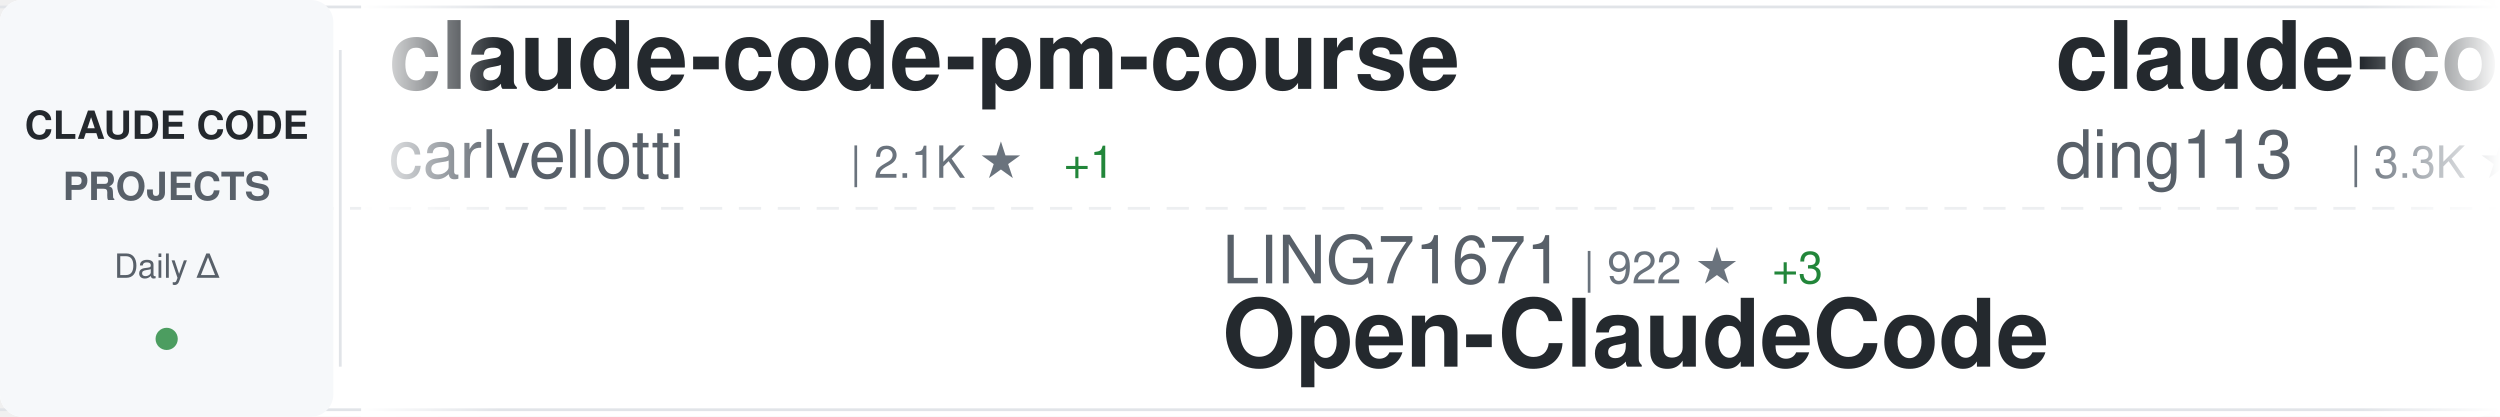
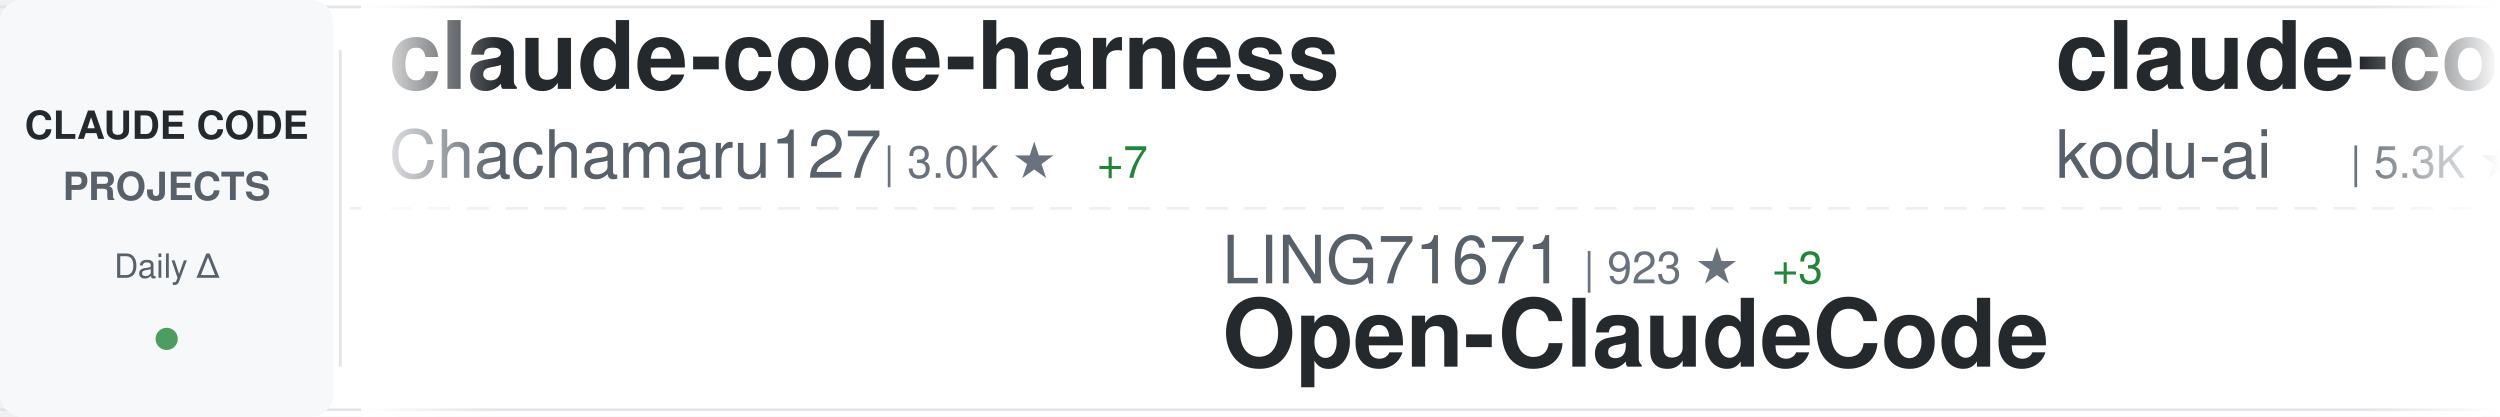
<svg xmlns="http://www.w3.org/2000/svg" width="900" height="150">
  <defs>
    <linearGradient id="awesomeLeftFade" x1="0%" y1="0%" x2="100%" y2="0%">
      <stop offset="0%" style="stop-color:#ffffff;stop-opacity:1" />
      <stop offset="100%" style="stop-color:#ffffff;stop-opacity:0" />
    </linearGradient>
    <linearGradient id="awesomeRightFade" x1="0%" y1="0%" x2="100%" y2="0%">
      <stop offset="0%" style="stop-color:#ffffff;stop-opacity:0" />
      <stop offset="100%" style="stop-color:#ffffff;stop-opacity:1" />
    </linearGradient>
  </defs>
  <rect width="900" height="150" fill="#ffffff" rx="8" />
  <rect x="0" y="2" width="900" height="1" fill="#e1e4e8" />
  <rect x="0" y="147" width="900" height="1" fill="#e1e4e8" />
  <line x1="0" y1="75" x2="900" y2="75" stroke="#e1e4e8" stroke-width="1" stroke-dasharray="8 6" opacity="0.6" />
  <rect x="0" y="0" width="120" height="150" fill="#f6f8fa" rx="8" />
  <text x="60" y="50" font-family="-apple-system, BlinkMacSystemFont, 'Segoe UI', Helvetica, Arial, sans-serif" font-size="14" font-weight="600" fill="#24292e" text-anchor="middle">CLAUDE CODE</text>
  <text x="60" y="72" font-family="-apple-system, BlinkMacSystemFont, 'Segoe UI', Helvetica, Arial, sans-serif" font-size="14" font-weight="600" fill="#586069" text-anchor="middle">PROJECTS</text>
  <text x="60" y="100" font-family="-apple-system, BlinkMacSystemFont, 'Segoe UI', Helvetica, Arial, sans-serif" font-size="12" font-weight="500" fill="#586069" text-anchor="middle">Daily Δ</text>
  <circle cx="60" cy="122" r="4" fill="#22863a" opacity="0.8" />
  <rect x="122" y="18" width="1" height="114" fill="#e1e4e8" />
  <clipPath id="awesomeTickerClip">
    <rect x="130" y="0" width="770" height="150" />
  </clipPath>
  <g clip-path="url(#awesomeTickerClip)">
    <g id="awesomeTickerItems">
      <animateTransform attributeName="transform" attributeType="XML" type="translate" from="0 0" to="-3000 0" dur="54s" repeatCount="indefinite" />
      <g transform="translate(0, 0)">
-         <text x="140" y="32" font-family="-apple-system, BlinkMacSystemFont, 'Segoe UI', Helvetica, Arial, sans-serif" font-size="34" font-weight="600" fill="#24292e">claude-code-pm-course</text>
-         <text x="140" y="64" font-family="-apple-system, BlinkMacSystemFont, 'Segoe UI', Helvetica, Arial, sans-serif" font-size="24" font-weight="400" fill="#586069">carlvellotti</text>
-         <text x="306" y="64" font-family="-apple-system, BlinkMacSystemFont, 'Segoe UI', Helvetica, Arial, sans-serif" font-size="16" font-weight="500" fill="#6a737d">| 2.1K ★</text>
-         <text x="383" y="64" font-family="-apple-system, BlinkMacSystemFont, 'Segoe UI', Helvetica, Arial, sans-serif" font-size="16" font-weight="500" fill="#22863a"> +1</text>
+         <text x="140" y="32" font-family="-apple-system, BlinkMacSystemFont, 'Segoe UI', Helvetica, Arial, sans-serif" font-size="34" font-weight="600" fill="#24292e">claude-code-harness</text>
+         <text x="140" y="64" font-family="-apple-system, BlinkMacSystemFont, 'Segoe UI', Helvetica, Arial, sans-serif" font-size="24" font-weight="400" fill="#586069">Chachamaru127</text>
+         <text x="318" y="64" font-family="-apple-system, BlinkMacSystemFont, 'Segoe UI', Helvetica, Arial, sans-serif" font-size="16" font-weight="500" fill="#6a737d">| 3.0K ★</text>
+         <text x="395" y="64" font-family="-apple-system, BlinkMacSystemFont, 'Segoe UI', Helvetica, Arial, sans-serif" font-size="16" font-weight="500" fill="#22863a"> +7</text>
      </g>
      <g transform="translate(300, 0)">
        <text x="140" y="102" font-family="-apple-system, BlinkMacSystemFont, 'Segoe UI', Helvetica, Arial, sans-serif" font-size="24" font-weight="400" fill="#586069">LING71671</text>
-         <text x="270" y="102" font-family="-apple-system, BlinkMacSystemFont, 'Segoe UI', Helvetica, Arial, sans-serif" font-size="16" font-weight="500" fill="#6a737d">| 922 ★</text>
+         <text x="270" y="102" font-family="-apple-system, BlinkMacSystemFont, 'Segoe UI', Helvetica, Arial, sans-serif" font-size="16" font-weight="500" fill="#6a737d">| 923 ★</text>
        <text x="338" y="102" font-family="-apple-system, BlinkMacSystemFont, 'Segoe UI', Helvetica, Arial, sans-serif" font-size="16" font-weight="500" fill="#22863a"> +3</text>
        <text x="140" y="132" font-family="-apple-system, BlinkMacSystemFont, 'Segoe UI', Helvetica, Arial, sans-serif" font-size="34" font-weight="600" fill="#24292e">Open-ClaudeCode</text>
      </g>
      <g transform="translate(600, 0)">
-         <text x="140" y="32" font-family="-apple-system, BlinkMacSystemFont, 'Segoe UI', Helvetica, Arial, sans-serif" font-size="34" font-weight="600" fill="#24292e">claude-code-hub</text>
-         <text x="140" y="64" font-family="-apple-system, BlinkMacSystemFont, 'Segoe UI', Helvetica, Arial, sans-serif" font-size="24" font-weight="400" fill="#586069">ding113</text>
-         <text x="246" y="64" font-family="-apple-system, BlinkMacSystemFont, 'Segoe UI', Helvetica, Arial, sans-serif" font-size="16" font-weight="500" fill="#6a737d">| 3.3K ★</text>
+         <text x="140" y="32" font-family="-apple-system, BlinkMacSystemFont, 'Segoe UI', Helvetica, Arial, sans-serif" font-size="34" font-weight="600" fill="#24292e">claude-coder</text>
+         <text x="140" y="64" font-family="-apple-system, BlinkMacSystemFont, 'Segoe UI', Helvetica, Arial, sans-serif" font-size="24" font-weight="400" fill="#586069">kodu-ai</text>
+         <text x="246" y="64" font-family="-apple-system, BlinkMacSystemFont, 'Segoe UI', Helvetica, Arial, sans-serif" font-size="16" font-weight="500" fill="#6a737d">| 5.3K ★</text>
      </g>
      <g transform="translate(900, 0)">
-         <text x="140" y="102" font-family="-apple-system, BlinkMacSystemFont, 'Segoe UI', Helvetica, Arial, sans-serif" font-size="24" font-weight="400" fill="#586069">lowcortisolprogrammer</text>
-         <text x="414" y="102" font-family="-apple-system, BlinkMacSystemFont, 'Segoe UI', Helvetica, Arial, sans-serif" font-size="16" font-weight="500" fill="#6a737d">| 171 ★</text>
-         <text x="140" y="132" font-family="-apple-system, BlinkMacSystemFont, 'Segoe UI', Helvetica, Arial, sans-serif" font-size="34" font-weight="600" fill="#24292e">claude-code</text>
+         <text x="140" y="102" font-family="-apple-system, BlinkMacSystemFont, 'Segoe UI', Helvetica, Arial, sans-serif" font-size="24" font-weight="400" fill="#586069">OrcaWhisper</text>
+         <text x="294" y="102" font-family="-apple-system, BlinkMacSystemFont, 'Segoe UI', Helvetica, Arial, sans-serif" font-size="16" font-weight="500" fill="#6a737d">| 85 ★</text>
+         <text x="140" y="132" font-family="-apple-system, BlinkMacSystemFont, 'Segoe UI', Helvetica, Arial, sans-serif" font-size="34" font-weight="600" fill="#24292e">Claude-Code</text>
      </g>
      <g transform="translate(1200, 0)">
-         <text x="140" y="32" font-family="-apple-system, BlinkMacSystemFont, 'Segoe UI', Helvetica, Arial, sans-serif" font-size="34" font-weight="600" fill="#24292e">claude-code-infrastructu...</text>
-         <text x="140" y="64" font-family="-apple-system, BlinkMacSystemFont, 'Segoe UI', Helvetica, Arial, sans-serif" font-size="24" font-weight="400" fill="#586069">diet103</text>
-         <text x="246" y="64" font-family="-apple-system, BlinkMacSystemFont, 'Segoe UI', Helvetica, Arial, sans-serif" font-size="16" font-weight="500" fill="#6a737d">| 9.9K ★</text>
-         <text x="323" y="64" font-family="-apple-system, BlinkMacSystemFont, 'Segoe UI', Helvetica, Arial, sans-serif" font-size="16" font-weight="500" fill="#22863a"> +140</text>
+         <text x="140" y="32" font-family="-apple-system, BlinkMacSystemFont, 'Segoe UI', Helvetica, Arial, sans-serif" font-size="34" font-weight="600" fill="#24292e">claude-code-base-action</text>
+         <text x="140" y="64" font-family="-apple-system, BlinkMacSystemFont, 'Segoe UI', Helvetica, Arial, sans-serif" font-size="24" font-weight="400" fill="#586069">anthropics</text>
+         <text x="282" y="64" font-family="-apple-system, BlinkMacSystemFont, 'Segoe UI', Helvetica, Arial, sans-serif" font-size="16" font-weight="500" fill="#6a737d">| 916 ★</text>
      </g>
      <g transform="translate(1500, 0)">
-         <text x="140" y="102" font-family="-apple-system, BlinkMacSystemFont, 'Segoe UI', Helvetica, Arial, sans-serif" font-size="24" font-weight="400" fill="#586069">zebbern</text>
-         <text x="246" y="102" font-family="-apple-system, BlinkMacSystemFont, 'Segoe UI', Helvetica, Arial, sans-serif" font-size="16" font-weight="500" fill="#6a737d">| 4.4K ★</text>
-         <text x="323" y="102" font-family="-apple-system, BlinkMacSystemFont, 'Segoe UI', Helvetica, Arial, sans-serif" font-size="16" font-weight="500" fill="#22863a"> +3</text>
-         <text x="140" y="132" font-family="-apple-system, BlinkMacSystemFont, 'Segoe UI', Helvetica, Arial, sans-serif" font-size="34" font-weight="600" fill="#24292e">claude-code-guide</text>
+         <text x="140" y="102" font-family="-apple-system, BlinkMacSystemFont, 'Segoe UI', Helvetica, Arial, sans-serif" font-size="24" font-weight="400" fill="#586069">jqueryscript</text>
+         <text x="306" y="102" font-family="-apple-system, BlinkMacSystemFont, 'Segoe UI', Helvetica, Arial, sans-serif" font-size="16" font-weight="500" fill="#6a737d">| 471 ★</text>
+         <text x="374" y="102" font-family="-apple-system, BlinkMacSystemFont, 'Segoe UI', Helvetica, Arial, sans-serif" font-size="16" font-weight="500" fill="#22863a"> +2</text>
+         <text x="140" y="132" font-family="-apple-system, BlinkMacSystemFont, 'Segoe UI', Helvetica, Arial, sans-serif" font-size="34" font-weight="600" fill="#24292e">awesome-claude-code</text>
      </g>
      <g transform="translate(1800, 0)">
+         <text x="140" y="32" font-family="-apple-system, BlinkMacSystemFont, 'Segoe UI', Helvetica, Arial, sans-serif" font-size="34" font-weight="600" fill="#24292e">claude-code</text>
+         <text x="140" y="64" font-family="-apple-system, BlinkMacSystemFont, 'Segoe UI', Helvetica, Arial, sans-serif" font-size="24" font-weight="400" fill="#586069">jarmuine</text>
+         <text x="258" y="64" font-family="-apple-system, BlinkMacSystemFont, 'Segoe UI', Helvetica, Arial, sans-serif" font-size="16" font-weight="500" fill="#6a737d">| 2.2K ★</text>
+         <text x="335" y="64" font-family="-apple-system, BlinkMacSystemFont, 'Segoe UI', Helvetica, Arial, sans-serif" font-size="16" font-weight="500" fill="#22863a"> +1</text>
+       </g>
+       <g transform="translate(2100, 0)">
+         <text x="140" y="102" font-family="-apple-system, BlinkMacSystemFont, 'Segoe UI', Helvetica, Arial, sans-serif" font-size="24" font-weight="400" fill="#586069">JrCx7scC</text>
+         <text x="258" y="102" font-family="-apple-system, BlinkMacSystemFont, 'Segoe UI', Helvetica, Arial, sans-serif" font-size="16" font-weight="500" fill="#6a737d">| 371 ★</text>
+         <text x="140" y="132" font-family="-apple-system, BlinkMacSystemFont, 'Segoe UI', Helvetica, Arial, sans-serif" font-size="34" font-weight="600" fill="#24292e">claude-code-source</text>
+       </g>
+       <g transform="translate(2400, 0)">
+         <text x="140" y="32" font-family="-apple-system, BlinkMacSystemFont, 'Segoe UI', Helvetica, Arial, sans-serif" font-size="34" font-weight="600" fill="#24292e">claude-code</text>
+         <text x="140" y="64" font-family="-apple-system, BlinkMacSystemFont, 'Segoe UI', Helvetica, Arial, sans-serif" font-size="24" font-weight="400" fill="#586069">T-Lab-CUHKSZ</text>
+         <text x="306" y="64" font-family="-apple-system, BlinkMacSystemFont, 'Segoe UI', Helvetica, Arial, sans-serif" font-size="16" font-weight="500" fill="#6a737d">| 326 ★</text>
+       </g>
+       <g transform="translate(2700, 0)">
+         <text x="140" y="102" font-family="-apple-system, BlinkMacSystemFont, 'Segoe UI', Helvetica, Arial, sans-serif" font-size="24" font-weight="400" fill="#586069">ding113</text>
+         <text x="246" y="102" font-family="-apple-system, BlinkMacSystemFont, 'Segoe UI', Helvetica, Arial, sans-serif" font-size="16" font-weight="500" fill="#6a737d">| 3.3K ★</text>
+         <text x="323" y="102" font-family="-apple-system, BlinkMacSystemFont, 'Segoe UI', Helvetica, Arial, sans-serif" font-size="16" font-weight="500" fill="#22863a"> +2</text>
+         <text x="140" y="132" font-family="-apple-system, BlinkMacSystemFont, 'Segoe UI', Helvetica, Arial, sans-serif" font-size="34" font-weight="600" fill="#24292e">claude-code-hub</text>
+       </g>
+       <g transform="translate(3000, 0)">
        <text x="140" y="32" font-family="-apple-system, BlinkMacSystemFont, 'Segoe UI', Helvetica, Arial, sans-serif" font-size="34" font-weight="600" fill="#24292e">claude-code-harness</text>
        <text x="140" y="64" font-family="-apple-system, BlinkMacSystemFont, 'Segoe UI', Helvetica, Arial, sans-serif" font-size="24" font-weight="400" fill="#586069">Chachamaru127</text>
        <text x="318" y="64" font-family="-apple-system, BlinkMacSystemFont, 'Segoe UI', Helvetica, Arial, sans-serif" font-size="16" font-weight="500" fill="#6a737d">| 3.0K ★</text>
-         <text x="395" y="64" font-family="-apple-system, BlinkMacSystemFont, 'Segoe UI', Helvetica, Arial, sans-serif" font-size="16" font-weight="500" fill="#22863a"> +6</text>
-       </g>
-       <g transform="translate(2100, 0)">
-         <text x="140" y="102" font-family="-apple-system, BlinkMacSystemFont, 'Segoe UI', Helvetica, Arial, sans-serif" font-size="24" font-weight="400" fill="#586069">xu-xiang</text>
-         <text x="258" y="102" font-family="-apple-system, BlinkMacSystemFont, 'Segoe UI', Helvetica, Arial, sans-serif" font-size="16" font-weight="500" fill="#6a737d">| 1.7K ★</text>
-         <text x="335" y="102" font-family="-apple-system, BlinkMacSystemFont, 'Segoe UI', Helvetica, Arial, sans-serif" font-size="16" font-weight="500" fill="#22863a"> +15</text>
-         <text x="140" y="132" font-family="-apple-system, BlinkMacSystemFont, 'Segoe UI', Helvetica, Arial, sans-serif" font-size="34" font-weight="600" fill="#24292e">everything-claude-code-z...</text>
-       </g>
-       <g transform="translate(2400, 0)">
-         <text x="140" y="32" font-family="-apple-system, BlinkMacSystemFont, 'Segoe UI', Helvetica, Arial, sans-serif" font-size="34" font-weight="600" fill="#24292e">claude-code</text>
-         <text x="140" y="64" font-family="-apple-system, BlinkMacSystemFont, 'Segoe UI', Helvetica, Arial, sans-serif" font-size="24" font-weight="400" fill="#586069">VineeTagarwaL-code</text>
-         <text x="378" y="64" font-family="-apple-system, BlinkMacSystemFont, 'Segoe UI', Helvetica, Arial, sans-serif" font-size="16" font-weight="500" fill="#6a737d">| 274 ★</text>
-       </g>
-       <g transform="translate(2700, 0)">
-         <text x="140" y="102" font-family="-apple-system, BlinkMacSystemFont, 'Segoe UI', Helvetica, Arial, sans-serif" font-size="24" font-weight="400" fill="#586069">ykdojo</text>
-         <text x="234" y="102" font-family="-apple-system, BlinkMacSystemFont, 'Segoe UI', Helvetica, Arial, sans-serif" font-size="16" font-weight="500" fill="#6a737d">| 9.4K ★</text>
-         <text x="311" y="102" font-family="-apple-system, BlinkMacSystemFont, 'Segoe UI', Helvetica, Arial, sans-serif" font-size="16" font-weight="500" fill="#22863a"> +11</text>
-         <text x="140" y="132" font-family="-apple-system, BlinkMacSystemFont, 'Segoe UI', Helvetica, Arial, sans-serif" font-size="34" font-weight="600" fill="#24292e">claude-code-tips</text>
-       </g>
-       <g transform="translate(3000, 0)">
-         <text x="140" y="32" font-family="-apple-system, BlinkMacSystemFont, 'Segoe UI', Helvetica, Arial, sans-serif" font-size="34" font-weight="600" fill="#24292e">claude-code-pm-course</text>
-         <text x="140" y="64" font-family="-apple-system, BlinkMacSystemFont, 'Segoe UI', Helvetica, Arial, sans-serif" font-size="24" font-weight="400" fill="#586069">carlvellotti</text>
-         <text x="306" y="64" font-family="-apple-system, BlinkMacSystemFont, 'Segoe UI', Helvetica, Arial, sans-serif" font-size="16" font-weight="500" fill="#6a737d">| 2.1K ★</text>
-         <text x="383" y="64" font-family="-apple-system, BlinkMacSystemFont, 'Segoe UI', Helvetica, Arial, sans-serif" font-size="16" font-weight="500" fill="#22863a"> +1</text>
+         <text x="395" y="64" font-family="-apple-system, BlinkMacSystemFont, 'Segoe UI', Helvetica, Arial, sans-serif" font-size="16" font-weight="500" fill="#22863a"> +7</text>
      </g>
      <g transform="translate(3300, 0)">
        <text x="140" y="102" font-family="-apple-system, BlinkMacSystemFont, 'Segoe UI', Helvetica, Arial, sans-serif" font-size="24" font-weight="400" fill="#586069">LING71671</text>
-         <text x="270" y="102" font-family="-apple-system, BlinkMacSystemFont, 'Segoe UI', Helvetica, Arial, sans-serif" font-size="16" font-weight="500" fill="#6a737d">| 922 ★</text>
+         <text x="270" y="102" font-family="-apple-system, BlinkMacSystemFont, 'Segoe UI', Helvetica, Arial, sans-serif" font-size="16" font-weight="500" fill="#6a737d">| 923 ★</text>
        <text x="338" y="102" font-family="-apple-system, BlinkMacSystemFont, 'Segoe UI', Helvetica, Arial, sans-serif" font-size="16" font-weight="500" fill="#22863a"> +3</text>
        <text x="140" y="132" font-family="-apple-system, BlinkMacSystemFont, 'Segoe UI', Helvetica, Arial, sans-serif" font-size="34" font-weight="600" fill="#24292e">Open-ClaudeCode</text>
      </g>
      <g transform="translate(3600, 0)">
-         <text x="140" y="32" font-family="-apple-system, BlinkMacSystemFont, 'Segoe UI', Helvetica, Arial, sans-serif" font-size="34" font-weight="600" fill="#24292e">claude-code-hub</text>
-         <text x="140" y="64" font-family="-apple-system, BlinkMacSystemFont, 'Segoe UI', Helvetica, Arial, sans-serif" font-size="24" font-weight="400" fill="#586069">ding113</text>
-         <text x="246" y="64" font-family="-apple-system, BlinkMacSystemFont, 'Segoe UI', Helvetica, Arial, sans-serif" font-size="16" font-weight="500" fill="#6a737d">| 3.3K ★</text>
+         <text x="140" y="32" font-family="-apple-system, BlinkMacSystemFont, 'Segoe UI', Helvetica, Arial, sans-serif" font-size="34" font-weight="600" fill="#24292e">claude-coder</text>
+         <text x="140" y="64" font-family="-apple-system, BlinkMacSystemFont, 'Segoe UI', Helvetica, Arial, sans-serif" font-size="24" font-weight="400" fill="#586069">kodu-ai</text>
+         <text x="246" y="64" font-family="-apple-system, BlinkMacSystemFont, 'Segoe UI', Helvetica, Arial, sans-serif" font-size="16" font-weight="500" fill="#6a737d">| 5.3K ★</text>
      </g>
      <g transform="translate(3900, 0)">
-         <text x="140" y="102" font-family="-apple-system, BlinkMacSystemFont, 'Segoe UI', Helvetica, Arial, sans-serif" font-size="24" font-weight="400" fill="#586069">lowcortisolprogrammer</text>
-         <text x="414" y="102" font-family="-apple-system, BlinkMacSystemFont, 'Segoe UI', Helvetica, Arial, sans-serif" font-size="16" font-weight="500" fill="#6a737d">| 171 ★</text>
-         <text x="140" y="132" font-family="-apple-system, BlinkMacSystemFont, 'Segoe UI', Helvetica, Arial, sans-serif" font-size="34" font-weight="600" fill="#24292e">claude-code</text>
+         <text x="140" y="102" font-family="-apple-system, BlinkMacSystemFont, 'Segoe UI', Helvetica, Arial, sans-serif" font-size="24" font-weight="400" fill="#586069">OrcaWhisper</text>
+         <text x="294" y="102" font-family="-apple-system, BlinkMacSystemFont, 'Segoe UI', Helvetica, Arial, sans-serif" font-size="16" font-weight="500" fill="#6a737d">| 85 ★</text>
+         <text x="140" y="132" font-family="-apple-system, BlinkMacSystemFont, 'Segoe UI', Helvetica, Arial, sans-serif" font-size="34" font-weight="600" fill="#24292e">Claude-Code</text>
      </g>
    </g>
  </g>
  <rect x="130" y="0" width="50" height="150" fill="url(#awesomeLeftFade)" />
  <rect x="850" y="0" width="50" height="150" fill="url(#awesomeRightFade)" />
</svg>
